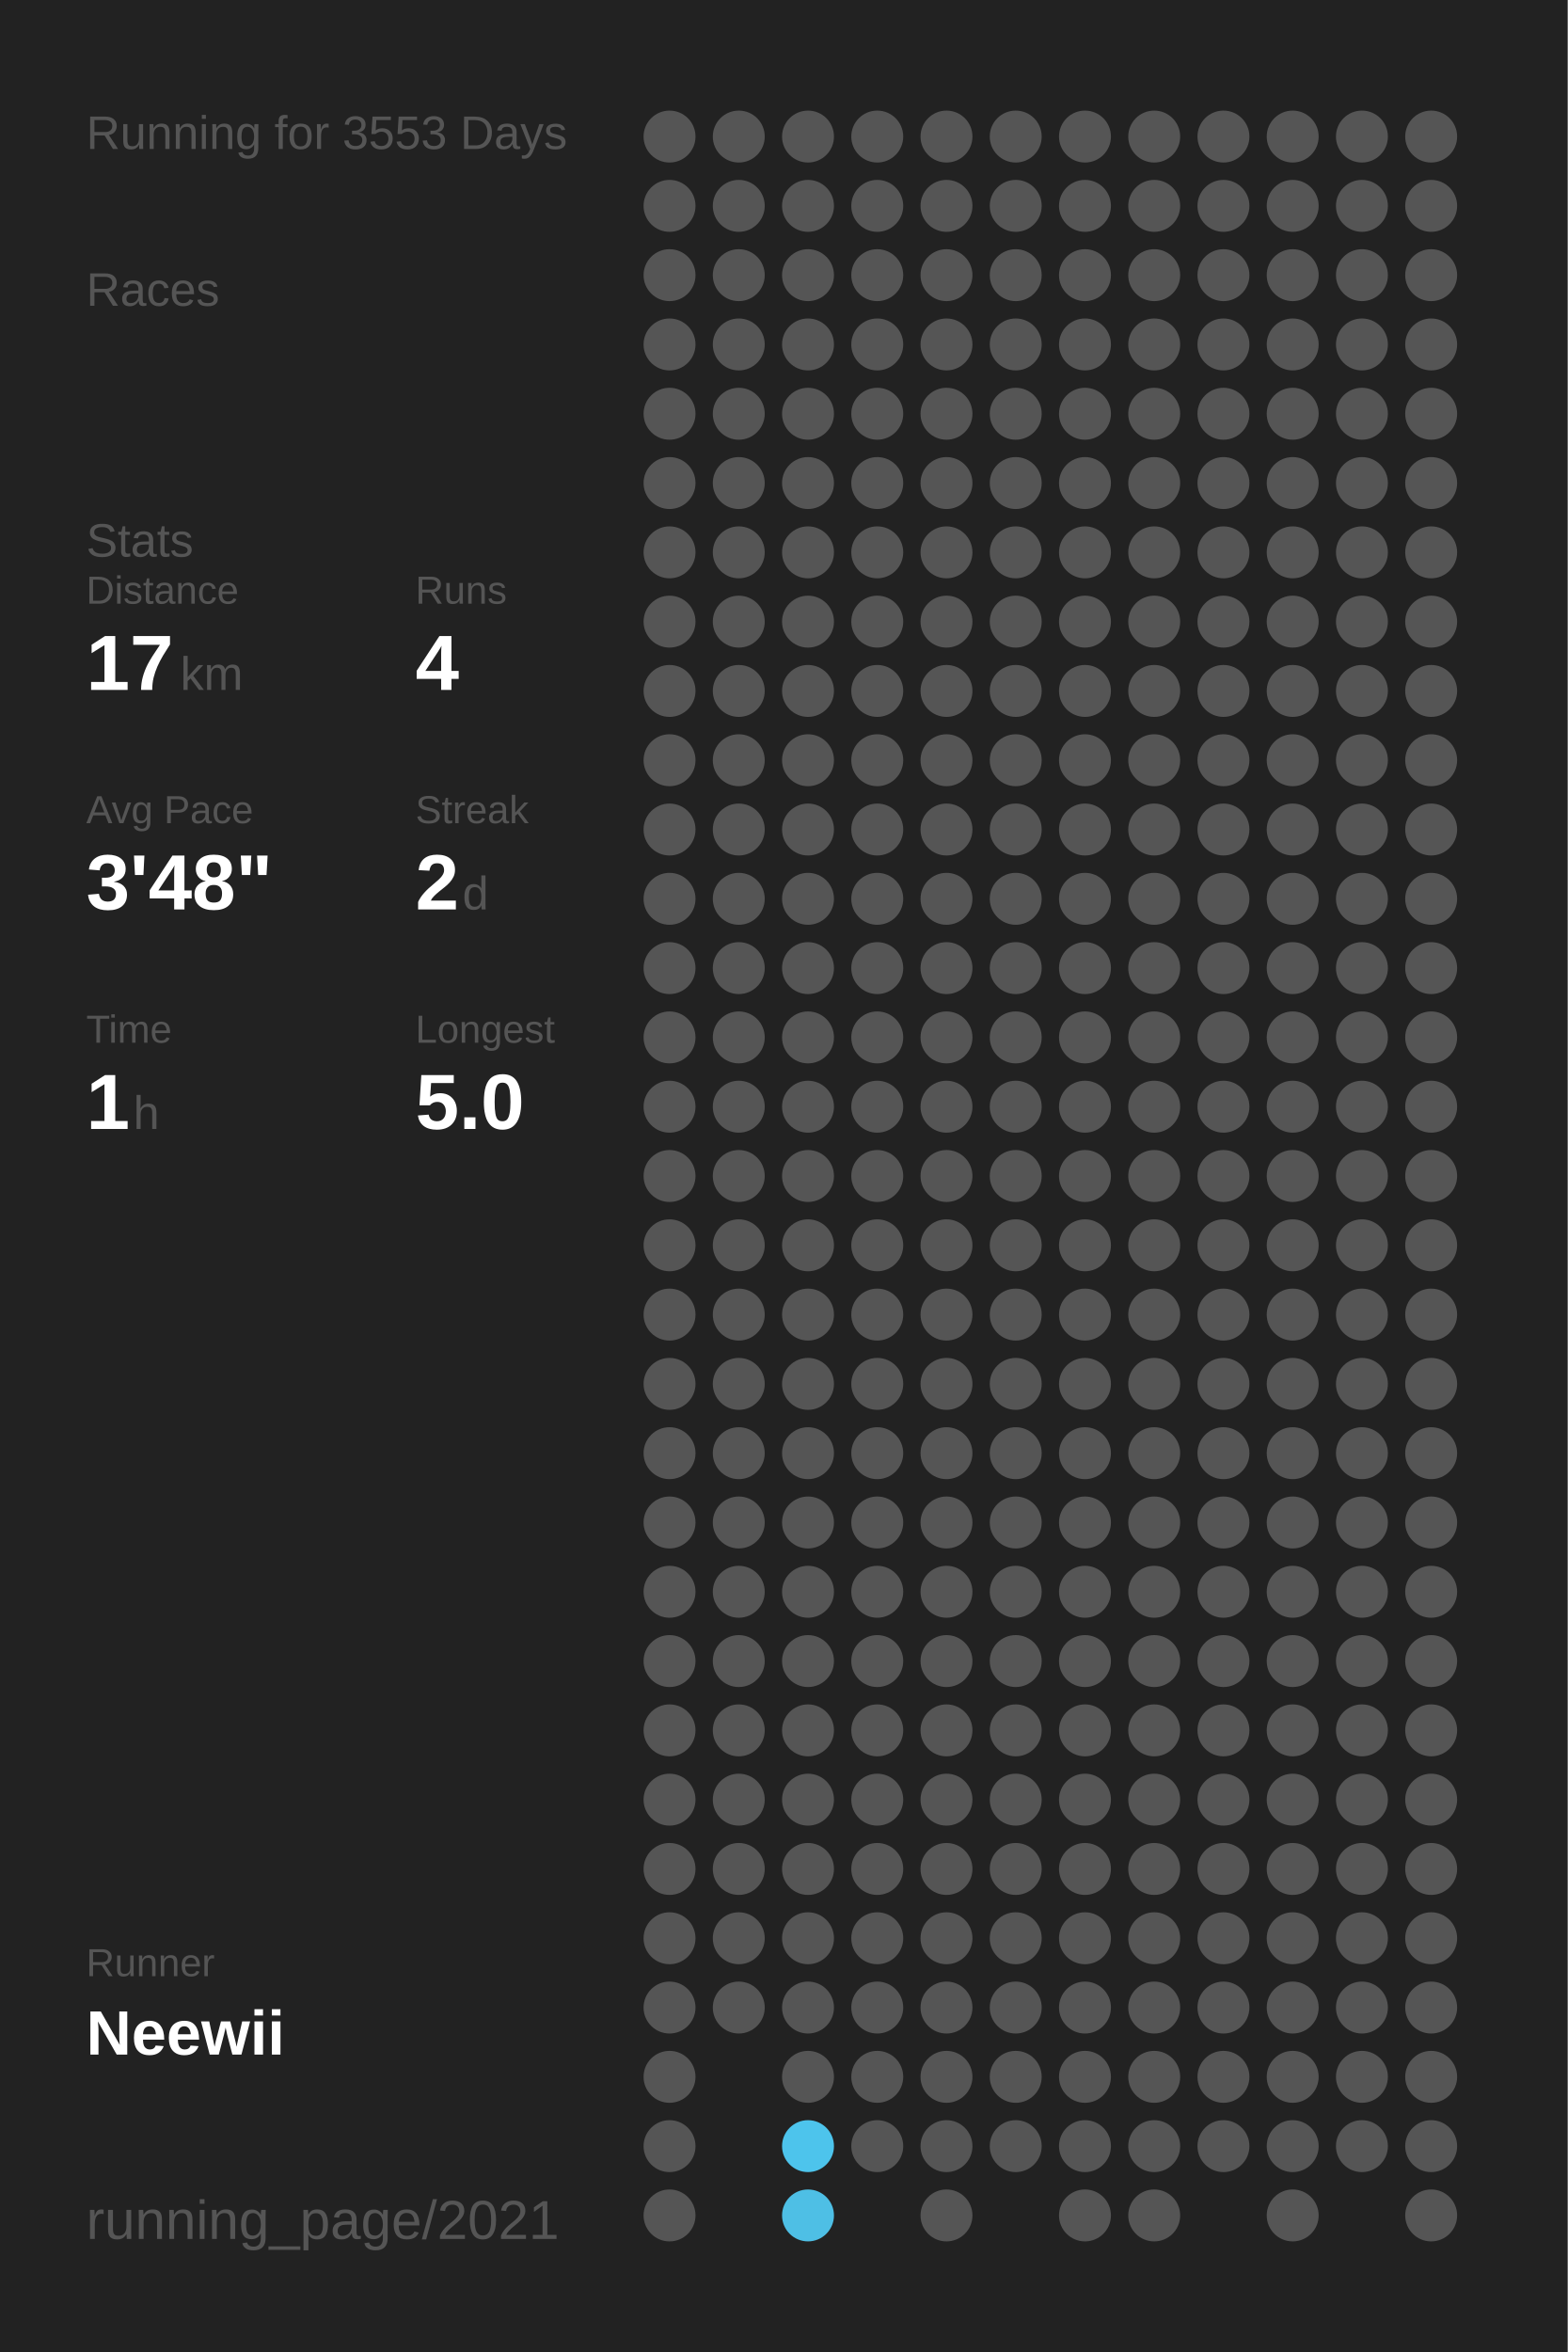
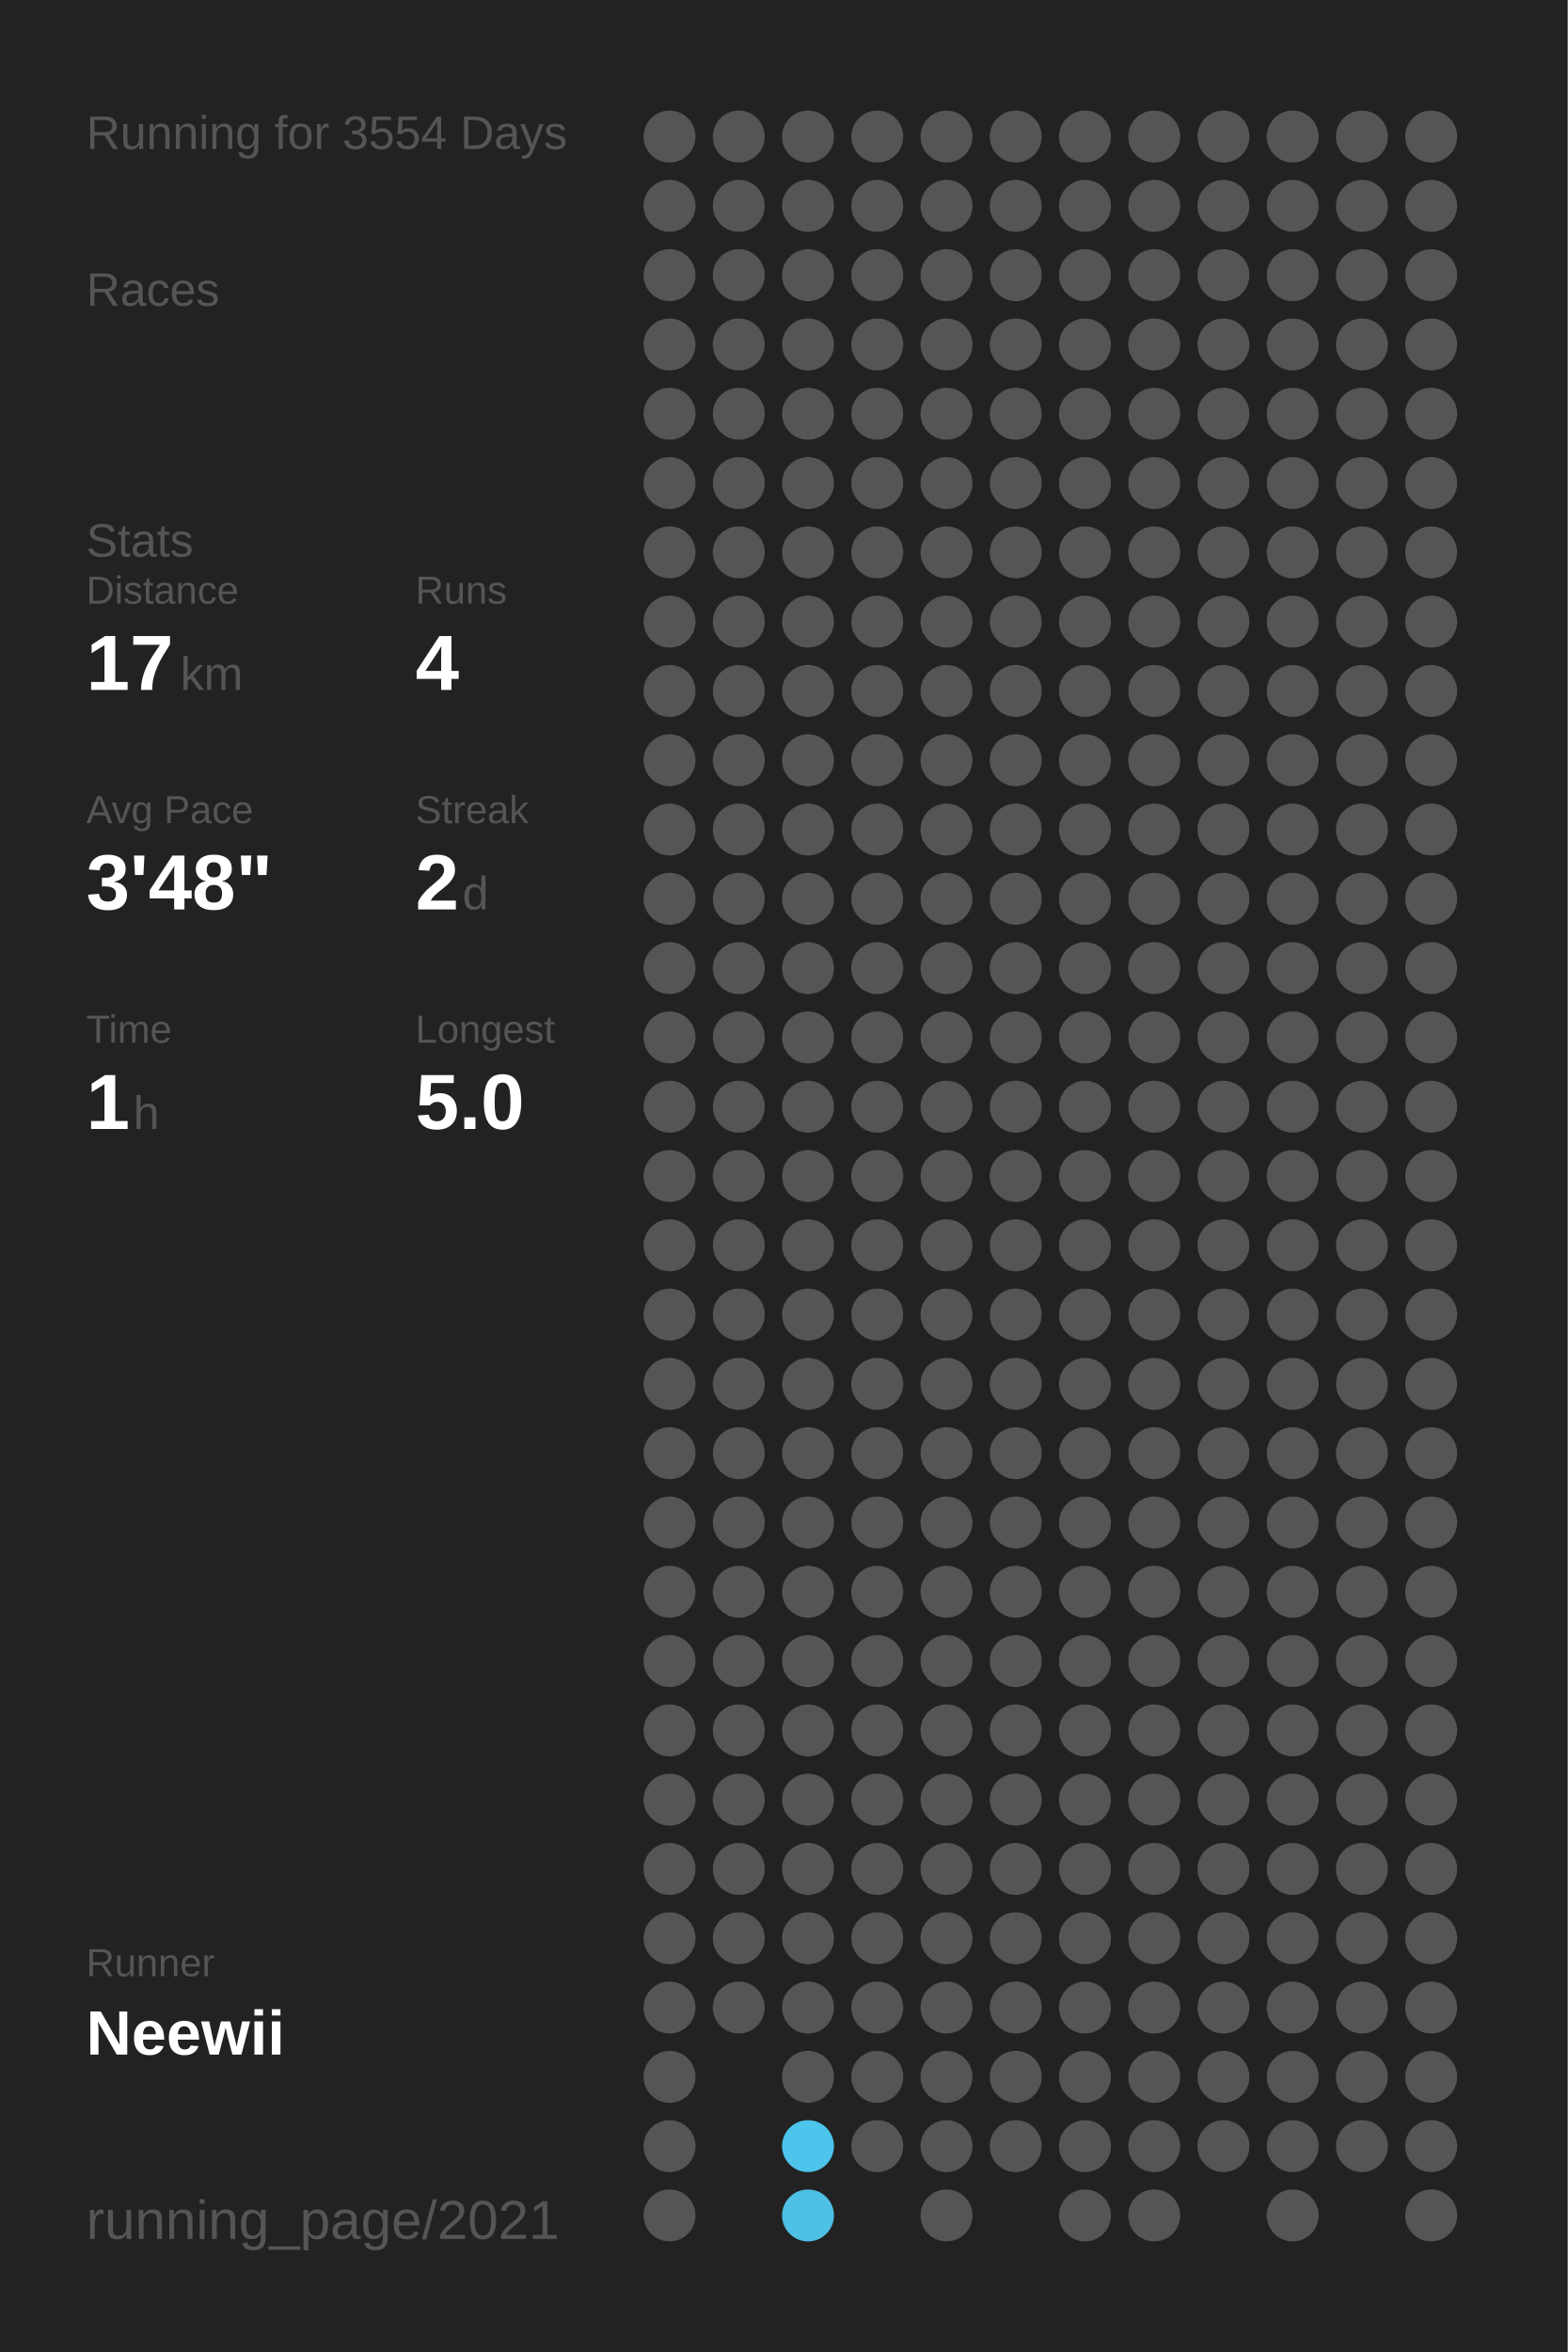
<svg xmlns="http://www.w3.org/2000/svg" baseProfile="full" height="300mm" version="1.1" viewBox="0,0,200,300" width="200mm">
  <defs />
  <rect fill="#222222" height="300" width="200" x="0" y="0" />
-   <text fill="#555555" style="font-size:6px; font-family:Arial;" x="11" y="19">Running for 3553 Days</text>
+   <text fill="#555555" style="font-size:6px; font-family:Arial;" x="11" y="19">Running for 3554 Days</text>
  <text fill="#555555" style="font-size:6px; font-family:Arial;" x="11" y="39">Races</text>
  <text fill="#555555" style="font-size:6px; font-family:Arial;" x="11" y="71">Stats</text>
  <text fill="#555555" style="font-size:5px; font-family:Arial;" x="11" y="77">Distance</text>
  <text fill="#FFFFFF" style="font-size:10px; font-family:Arial; font-weight:bold;" x="11" y="88">17</text>
  <text fill="#555555" style="font-size:6px; font-family:Arial;" x="23" y="88">km</text>
  <text fill="#555555" style="font-size:5px; font-family:Arial;" x="53" y="77">Runs</text>
  <text fill="#FFFFFF" style="font-size:10px; font-family:Arial; font-weight:bold;" x="53" y="88">4</text>
  <text fill="#555555" style="font-size:5px; font-family:Arial;" x="11" y="105">Avg Pace</text>
  <text fill="#FFFFFF" style="font-size:10px; font-family:Arial; font-weight:bold;" x="11" y="116">3'48"</text>
  <text fill="#555555" style="font-size:5px; font-family:Arial;" x="53" y="105">Streak</text>
  <text fill="#FFFFFF" style="font-size:10px; font-family:Arial; font-weight:bold;" x="53" y="116">2</text>
  <text fill="#555555" style="font-size:6px; font-family:Arial;" x="59" y="116">d</text>
  <text fill="#555555" style="font-size:5px; font-family:Arial;" x="11" y="133">Time</text>
  <text fill="#FFFFFF" style="font-size:10px; font-family:Arial; font-weight:bold;" x="11" y="144">1</text>
  <text fill="#555555" style="font-size:6px; font-family:Arial;" x="17" y="144">h</text>
  <text fill="#555555" style="font-size:5px; font-family:Arial;" x="53" y="133">Longest</text>
  <text fill="#FFFFFF" style="font-size:10px; font-family:Arial; font-weight:bold;" x="53" y="144">5.0</text>
  <text fill="#555555" style="font-size:5px; font-family:Arial;" x="11" y="252.065">Runner</text>
  <text fill="#FFFFFF" style="font-size:8px; font-family:Arial; font-weight:bold;" x="11" y="262.065">Neewii</text>
  <text fill="#555555" style="font-size:7px; font-family:Arial;" x="11" y="285.581">running_page/2021</text>
  <circle cx="85.417" cy="17.419" fill="#555555" r="3.312" />
  <circle cx="85.417" cy="26.258" fill="#555555" r="3.312" />
  <circle cx="85.417" cy="35.097" fill="#555555" r="3.312" />
  <circle cx="85.417" cy="43.935" fill="#555555" r="3.312" />
  <circle cx="85.417" cy="52.774" fill="#555555" r="3.312" />
  <circle cx="85.417" cy="61.613" fill="#555555" r="3.312" />
  <circle cx="85.417" cy="70.452" fill="#555555" r="3.312" />
  <circle cx="85.417" cy="79.29" fill="#555555" r="3.312" />
  <circle cx="85.417" cy="88.129" fill="#555555" r="3.312" />
  <circle cx="85.417" cy="96.968" fill="#555555" r="3.312" />
  <circle cx="85.417" cy="105.806" fill="#555555" r="3.312" />
  <circle cx="85.417" cy="114.645" fill="#555555" r="3.312" />
  <circle cx="85.417" cy="123.484" fill="#555555" r="3.312" />
  <circle cx="85.417" cy="132.323" fill="#555555" r="3.312" />
  <circle cx="85.417" cy="141.161" fill="#555555" r="3.312" />
  <circle cx="85.417" cy="150" fill="#555555" r="3.312" />
  <circle cx="85.417" cy="158.839" fill="#555555" r="3.312" />
  <circle cx="85.417" cy="167.677" fill="#555555" r="3.312" />
  <circle cx="85.417" cy="176.516" fill="#555555" r="3.312" />
  <circle cx="85.417" cy="185.355" fill="#555555" r="3.312" />
  <circle cx="85.417" cy="194.194" fill="#555555" r="3.312" />
  <circle cx="85.417" cy="203.032" fill="#555555" r="3.312" />
  <circle cx="85.417" cy="211.871" fill="#555555" r="3.312" />
  <circle cx="85.417" cy="220.71" fill="#555555" r="3.312" />
  <circle cx="85.417" cy="229.548" fill="#555555" r="3.312" />
  <circle cx="85.417" cy="238.387" fill="#555555" r="3.312" />
  <circle cx="85.417" cy="247.226" fill="#555555" r="3.312" />
  <circle cx="85.417" cy="256.065" fill="#555555" r="3.312" />
  <circle cx="85.417" cy="264.903" fill="#555555" r="3.312" />
  <circle cx="85.417" cy="273.742" fill="#555555" r="3.312" />
  <circle cx="85.417" cy="282.581" fill="#555555" r="3.312" />
  <circle cx="94.25" cy="17.419" fill="#555555" r="3.312" />
  <circle cx="94.25" cy="26.258" fill="#555555" r="3.312" />
  <circle cx="94.25" cy="35.097" fill="#555555" r="3.312" />
  <circle cx="94.25" cy="43.935" fill="#555555" r="3.312" />
  <circle cx="94.25" cy="52.774" fill="#555555" r="3.312" />
  <circle cx="94.25" cy="61.613" fill="#555555" r="3.312" />
  <circle cx="94.25" cy="70.452" fill="#555555" r="3.312" />
  <circle cx="94.25" cy="79.29" fill="#555555" r="3.312" />
  <circle cx="94.25" cy="88.129" fill="#555555" r="3.312" />
  <circle cx="94.25" cy="96.968" fill="#555555" r="3.312" />
  <circle cx="94.25" cy="105.806" fill="#555555" r="3.312" />
  <circle cx="94.25" cy="114.645" fill="#555555" r="3.312" />
  <circle cx="94.25" cy="123.484" fill="#555555" r="3.312" />
  <circle cx="94.25" cy="132.323" fill="#555555" r="3.312" />
  <circle cx="94.25" cy="141.161" fill="#555555" r="3.312" />
  <circle cx="94.25" cy="150" fill="#555555" r="3.312" />
  <circle cx="94.25" cy="158.839" fill="#555555" r="3.312" />
  <circle cx="94.25" cy="167.677" fill="#555555" r="3.312" />
  <circle cx="94.25" cy="176.516" fill="#555555" r="3.312" />
  <circle cx="94.25" cy="185.355" fill="#555555" r="3.312" />
  <circle cx="94.25" cy="194.194" fill="#555555" r="3.312" />
  <circle cx="94.25" cy="203.032" fill="#555555" r="3.312" />
  <circle cx="94.25" cy="211.871" fill="#555555" r="3.312" />
  <circle cx="94.25" cy="220.71" fill="#555555" r="3.312" />
  <circle cx="94.25" cy="229.548" fill="#555555" r="3.312" />
  <circle cx="94.25" cy="238.387" fill="#555555" r="3.312" />
  <circle cx="94.25" cy="247.226" fill="#555555" r="3.312" />
  <circle cx="94.25" cy="256.065" fill="#555555" r="3.312" />
  <circle cx="103.083" cy="17.419" fill="#555555" r="3.312" />
  <circle cx="103.083" cy="26.258" fill="#555555" r="3.312" />
  <circle cx="103.083" cy="35.097" fill="#555555" r="3.312" />
  <circle cx="103.083" cy="43.935" fill="#555555" r="3.312" />
  <circle cx="103.083" cy="52.774" fill="#555555" r="3.312" />
  <circle cx="103.083" cy="61.613" fill="#555555" r="3.312" />
  <circle cx="103.083" cy="70.452" fill="#555555" r="3.312" />
  <circle cx="103.083" cy="79.29" fill="#555555" r="3.312" />
  <circle cx="103.083" cy="88.129" fill="#555555" r="3.312" />
  <circle cx="103.083" cy="96.968" fill="#555555" r="3.312" />
  <circle cx="103.083" cy="105.806" fill="#555555" r="3.312" />
  <circle cx="103.083" cy="114.645" fill="#555555" r="3.312" />
  <circle cx="103.083" cy="123.484" fill="#555555" r="3.312" />
  <circle cx="103.083" cy="132.323" fill="#555555" r="3.312" />
  <circle cx="103.083" cy="141.161" fill="#555555" r="3.312" />
  <circle cx="103.083" cy="150" fill="#555555" r="3.312" />
  <circle cx="103.083" cy="158.839" fill="#555555" r="3.312" />
  <circle cx="103.083" cy="167.677" fill="#555555" r="3.312" />
  <circle cx="103.083" cy="176.516" fill="#555555" r="3.312" />
  <circle cx="103.083" cy="185.355" fill="#555555" r="3.312" />
  <circle cx="103.083" cy="194.194" fill="#555555" r="3.312" />
  <circle cx="103.083" cy="203.032" fill="#555555" r="3.312" />
  <circle cx="103.083" cy="211.871" fill="#555555" r="3.312" />
  <circle cx="103.083" cy="220.71" fill="#555555" r="3.312" />
  <circle cx="103.083" cy="229.548" fill="#555555" r="3.312" />
  <circle cx="103.083" cy="238.387" fill="#555555" r="3.312" />
  <circle cx="103.083" cy="247.226" fill="#555555" r="3.312" />
  <circle cx="103.083" cy="256.065" fill="#555555" r="3.312" />
  <circle cx="103.083" cy="264.903" fill="#555555" r="3.312" />
  <circle cx="103.083" cy="273.742" fill="#4dc4ec" r="3.312" />
  <circle cx="103.083" cy="282.581" fill="#4ebfe5" r="3.312" />
  <circle cx="111.917" cy="17.419" fill="#555555" r="3.312" />
  <circle cx="111.917" cy="26.258" fill="#555555" r="3.312" />
  <circle cx="111.917" cy="35.097" fill="#555555" r="3.312" />
  <circle cx="111.917" cy="43.935" fill="#555555" r="3.312" />
  <circle cx="111.917" cy="52.774" fill="#555555" r="3.312" />
  <circle cx="111.917" cy="61.613" fill="#555555" r="3.312" />
  <circle cx="111.917" cy="70.452" fill="#555555" r="3.312" />
  <circle cx="111.917" cy="79.29" fill="#555555" r="3.312" />
  <circle cx="111.917" cy="88.129" fill="#555555" r="3.312" />
  <circle cx="111.917" cy="96.968" fill="#555555" r="3.312" />
  <circle cx="111.917" cy="105.806" fill="#555555" r="3.312" />
  <circle cx="111.917" cy="114.645" fill="#555555" r="3.312" />
  <circle cx="111.917" cy="123.484" fill="#555555" r="3.312" />
  <circle cx="111.917" cy="132.323" fill="#555555" r="3.312" />
  <circle cx="111.917" cy="141.161" fill="#555555" r="3.312" />
  <circle cx="111.917" cy="150" fill="#555555" r="3.312" />
  <circle cx="111.917" cy="158.839" fill="#555555" r="3.312" />
  <circle cx="111.917" cy="167.677" fill="#555555" r="3.312" />
  <circle cx="111.917" cy="176.516" fill="#555555" r="3.312" />
  <circle cx="111.917" cy="185.355" fill="#555555" r="3.312" />
  <circle cx="111.917" cy="194.194" fill="#555555" r="3.312" />
  <circle cx="111.917" cy="203.032" fill="#555555" r="3.312" />
  <circle cx="111.917" cy="211.871" fill="#555555" r="3.312" />
  <circle cx="111.917" cy="220.71" fill="#555555" r="3.312" />
  <circle cx="111.917" cy="229.548" fill="#555555" r="3.312" />
  <circle cx="111.917" cy="238.387" fill="#555555" r="3.312" />
  <circle cx="111.917" cy="247.226" fill="#555555" r="3.312" />
  <circle cx="111.917" cy="256.065" fill="#555555" r="3.312" />
  <circle cx="111.917" cy="264.903" fill="#555555" r="3.312" />
  <circle cx="111.917" cy="273.742" fill="#555555" r="3.312" />
  <circle cx="120.75" cy="17.419" fill="#555555" r="3.312" />
  <circle cx="120.75" cy="26.258" fill="#555555" r="3.312" />
  <circle cx="120.75" cy="35.097" fill="#555555" r="3.312" />
  <circle cx="120.75" cy="43.935" fill="#555555" r="3.312" />
  <circle cx="120.75" cy="52.774" fill="#555555" r="3.312" />
  <circle cx="120.75" cy="61.613" fill="#555555" r="3.312" />
  <circle cx="120.75" cy="70.452" fill="#555555" r="3.312" />
  <circle cx="120.75" cy="79.29" fill="#555555" r="3.312" />
  <circle cx="120.75" cy="88.129" fill="#555555" r="3.312" />
  <circle cx="120.75" cy="96.968" fill="#555555" r="3.312" />
  <circle cx="120.75" cy="105.806" fill="#555555" r="3.312" />
  <circle cx="120.75" cy="114.645" fill="#555555" r="3.312" />
  <circle cx="120.75" cy="123.484" fill="#555555" r="3.312" />
  <circle cx="120.75" cy="132.323" fill="#555555" r="3.312" />
  <circle cx="120.75" cy="141.161" fill="#555555" r="3.312" />
  <circle cx="120.75" cy="150" fill="#555555" r="3.312" />
  <circle cx="120.75" cy="158.839" fill="#555555" r="3.312" />
  <circle cx="120.75" cy="167.677" fill="#555555" r="3.312" />
  <circle cx="120.75" cy="176.516" fill="#555555" r="3.312" />
  <circle cx="120.75" cy="185.355" fill="#555555" r="3.312" />
  <circle cx="120.75" cy="194.194" fill="#555555" r="3.312" />
  <circle cx="120.75" cy="203.032" fill="#555555" r="3.312" />
  <circle cx="120.75" cy="211.871" fill="#555555" r="3.312" />
  <circle cx="120.75" cy="220.71" fill="#555555" r="3.312" />
  <circle cx="120.75" cy="229.548" fill="#555555" r="3.312" />
  <circle cx="120.75" cy="238.387" fill="#555555" r="3.312" />
  <circle cx="120.75" cy="247.226" fill="#555555" r="3.312" />
  <circle cx="120.75" cy="256.065" fill="#555555" r="3.312" />
  <circle cx="120.75" cy="264.903" fill="#555555" r="3.312" />
  <circle cx="120.75" cy="273.742" fill="#555555" r="3.312" />
  <circle cx="120.75" cy="282.581" fill="#555555" r="3.312" />
  <circle cx="129.583" cy="17.419" fill="#555555" r="3.312" />
  <circle cx="129.583" cy="26.258" fill="#555555" r="3.312" />
  <circle cx="129.583" cy="35.097" fill="#555555" r="3.312" />
  <circle cx="129.583" cy="43.935" fill="#555555" r="3.312" />
  <circle cx="129.583" cy="52.774" fill="#555555" r="3.312" />
  <circle cx="129.583" cy="61.613" fill="#555555" r="3.312" />
  <circle cx="129.583" cy="70.452" fill="#555555" r="3.312" />
  <circle cx="129.583" cy="79.29" fill="#555555" r="3.312" />
  <circle cx="129.583" cy="88.129" fill="#555555" r="3.312" />
  <circle cx="129.583" cy="96.968" fill="#555555" r="3.312" />
  <circle cx="129.583" cy="105.806" fill="#555555" r="3.312" />
  <circle cx="129.583" cy="114.645" fill="#555555" r="3.312" />
  <circle cx="129.583" cy="123.484" fill="#555555" r="3.312" />
  <circle cx="129.583" cy="132.323" fill="#555555" r="3.312" />
  <circle cx="129.583" cy="141.161" fill="#555555" r="3.312" />
  <circle cx="129.583" cy="150" fill="#555555" r="3.312" />
  <circle cx="129.583" cy="158.839" fill="#555555" r="3.312" />
  <circle cx="129.583" cy="167.677" fill="#555555" r="3.312" />
  <circle cx="129.583" cy="176.516" fill="#555555" r="3.312" />
  <circle cx="129.583" cy="185.355" fill="#555555" r="3.312" />
  <circle cx="129.583" cy="194.194" fill="#555555" r="3.312" />
  <circle cx="129.583" cy="203.032" fill="#555555" r="3.312" />
  <circle cx="129.583" cy="211.871" fill="#555555" r="3.312" />
  <circle cx="129.583" cy="220.71" fill="#555555" r="3.312" />
  <circle cx="129.583" cy="229.548" fill="#555555" r="3.312" />
  <circle cx="129.583" cy="238.387" fill="#555555" r="3.312" />
  <circle cx="129.583" cy="247.226" fill="#555555" r="3.312" />
  <circle cx="129.583" cy="256.065" fill="#555555" r="3.312" />
  <circle cx="129.583" cy="264.903" fill="#555555" r="3.312" />
  <circle cx="129.583" cy="273.742" fill="#555555" r="3.312" />
  <circle cx="138.417" cy="17.419" fill="#555555" r="3.312" />
  <circle cx="138.417" cy="26.258" fill="#555555" r="3.312" />
  <circle cx="138.417" cy="35.097" fill="#555555" r="3.312" />
  <circle cx="138.417" cy="43.935" fill="#555555" r="3.312" />
  <circle cx="138.417" cy="52.774" fill="#555555" r="3.312" />
  <circle cx="138.417" cy="61.613" fill="#555555" r="3.312" />
  <circle cx="138.417" cy="70.452" fill="#555555" r="3.312" />
  <circle cx="138.417" cy="79.29" fill="#555555" r="3.312" />
  <circle cx="138.417" cy="88.129" fill="#555555" r="3.312" />
  <circle cx="138.417" cy="96.968" fill="#555555" r="3.312" />
  <circle cx="138.417" cy="105.806" fill="#555555" r="3.312" />
  <circle cx="138.417" cy="114.645" fill="#555555" r="3.312" />
  <circle cx="138.417" cy="123.484" fill="#555555" r="3.312" />
  <circle cx="138.417" cy="132.323" fill="#555555" r="3.312" />
  <circle cx="138.417" cy="141.161" fill="#555555" r="3.312" />
  <circle cx="138.417" cy="150" fill="#555555" r="3.312" />
  <circle cx="138.417" cy="158.839" fill="#555555" r="3.312" />
  <circle cx="138.417" cy="167.677" fill="#555555" r="3.312" />
  <circle cx="138.417" cy="176.516" fill="#555555" r="3.312" />
  <circle cx="138.417" cy="185.355" fill="#555555" r="3.312" />
  <circle cx="138.417" cy="194.194" fill="#555555" r="3.312" />
  <circle cx="138.417" cy="203.032" fill="#555555" r="3.312" />
  <circle cx="138.417" cy="211.871" fill="#555555" r="3.312" />
  <circle cx="138.417" cy="220.71" fill="#555555" r="3.312" />
  <circle cx="138.417" cy="229.548" fill="#555555" r="3.312" />
  <circle cx="138.417" cy="238.387" fill="#555555" r="3.312" />
  <circle cx="138.417" cy="247.226" fill="#555555" r="3.312" />
  <circle cx="138.417" cy="256.065" fill="#555555" r="3.312" />
  <circle cx="138.417" cy="264.903" fill="#555555" r="3.312" />
  <circle cx="138.417" cy="273.742" fill="#555555" r="3.312" />
  <circle cx="138.417" cy="282.581" fill="#555555" r="3.312" />
  <circle cx="147.25" cy="17.419" fill="#555555" r="3.312" />
  <circle cx="147.25" cy="26.258" fill="#555555" r="3.312" />
  <circle cx="147.25" cy="35.097" fill="#555555" r="3.312" />
  <circle cx="147.25" cy="43.935" fill="#555555" r="3.312" />
  <circle cx="147.25" cy="52.774" fill="#555555" r="3.312" />
  <circle cx="147.25" cy="61.613" fill="#555555" r="3.312" />
  <circle cx="147.25" cy="70.452" fill="#555555" r="3.312" />
  <circle cx="147.25" cy="79.29" fill="#555555" r="3.312" />
  <circle cx="147.25" cy="88.129" fill="#555555" r="3.312" />
  <circle cx="147.25" cy="96.968" fill="#555555" r="3.312" />
  <circle cx="147.25" cy="105.806" fill="#555555" r="3.312" />
  <circle cx="147.25" cy="114.645" fill="#555555" r="3.312" />
  <circle cx="147.25" cy="123.484" fill="#555555" r="3.312" />
  <circle cx="147.25" cy="132.323" fill="#555555" r="3.312" />
  <circle cx="147.25" cy="141.161" fill="#555555" r="3.312" />
  <circle cx="147.25" cy="150" fill="#555555" r="3.312" />
  <circle cx="147.25" cy="158.839" fill="#555555" r="3.312" />
  <circle cx="147.25" cy="167.677" fill="#555555" r="3.312" />
  <circle cx="147.25" cy="176.516" fill="#555555" r="3.312" />
  <circle cx="147.25" cy="185.355" fill="#555555" r="3.312" />
  <circle cx="147.25" cy="194.194" fill="#555555" r="3.312" />
  <circle cx="147.25" cy="203.032" fill="#555555" r="3.312" />
  <circle cx="147.25" cy="211.871" fill="#555555" r="3.312" />
  <circle cx="147.25" cy="220.71" fill="#555555" r="3.312" />
  <circle cx="147.25" cy="229.548" fill="#555555" r="3.312" />
  <circle cx="147.25" cy="238.387" fill="#555555" r="3.312" />
  <circle cx="147.25" cy="247.226" fill="#555555" r="3.312" />
  <circle cx="147.25" cy="256.065" fill="#555555" r="3.312" />
  <circle cx="147.25" cy="264.903" fill="#555555" r="3.312" />
  <circle cx="147.25" cy="273.742" fill="#555555" r="3.312" />
  <circle cx="147.25" cy="282.581" fill="#555555" r="3.312" />
  <circle cx="156.083" cy="17.419" fill="#555555" r="3.312" />
  <circle cx="156.083" cy="26.258" fill="#555555" r="3.312" />
  <circle cx="156.083" cy="35.097" fill="#555555" r="3.312" />
  <circle cx="156.083" cy="43.935" fill="#555555" r="3.312" />
  <circle cx="156.083" cy="52.774" fill="#555555" r="3.312" />
  <circle cx="156.083" cy="61.613" fill="#555555" r="3.312" />
  <circle cx="156.083" cy="70.452" fill="#555555" r="3.312" />
  <circle cx="156.083" cy="79.29" fill="#555555" r="3.312" />
  <circle cx="156.083" cy="88.129" fill="#555555" r="3.312" />
  <circle cx="156.083" cy="96.968" fill="#555555" r="3.312" />
  <circle cx="156.083" cy="105.806" fill="#555555" r="3.312" />
  <circle cx="156.083" cy="114.645" fill="#555555" r="3.312" />
  <circle cx="156.083" cy="123.484" fill="#555555" r="3.312" />
  <circle cx="156.083" cy="132.323" fill="#555555" r="3.312" />
  <circle cx="156.083" cy="141.161" fill="#555555" r="3.312" />
  <circle cx="156.083" cy="150" fill="#555555" r="3.312" />
  <circle cx="156.083" cy="158.839" fill="#555555" r="3.312" />
  <circle cx="156.083" cy="167.677" fill="#555555" r="3.312" />
  <circle cx="156.083" cy="176.516" fill="#555555" r="3.312" />
  <circle cx="156.083" cy="185.355" fill="#555555" r="3.312" />
  <circle cx="156.083" cy="194.194" fill="#555555" r="3.312" />
  <circle cx="156.083" cy="203.032" fill="#555555" r="3.312" />
  <circle cx="156.083" cy="211.871" fill="#555555" r="3.312" />
  <circle cx="156.083" cy="220.71" fill="#555555" r="3.312" />
  <circle cx="156.083" cy="229.548" fill="#555555" r="3.312" />
  <circle cx="156.083" cy="238.387" fill="#555555" r="3.312" />
  <circle cx="156.083" cy="247.226" fill="#555555" r="3.312" />
  <circle cx="156.083" cy="256.065" fill="#555555" r="3.312" />
  <circle cx="156.083" cy="264.903" fill="#555555" r="3.312" />
  <circle cx="156.083" cy="273.742" fill="#555555" r="3.312" />
  <circle cx="164.917" cy="17.419" fill="#555555" r="3.312" />
  <circle cx="164.917" cy="26.258" fill="#555555" r="3.312" />
  <circle cx="164.917" cy="35.097" fill="#555555" r="3.312" />
  <circle cx="164.917" cy="43.935" fill="#555555" r="3.312" />
  <circle cx="164.917" cy="52.774" fill="#555555" r="3.312" />
  <circle cx="164.917" cy="61.613" fill="#555555" r="3.312" />
  <circle cx="164.917" cy="70.452" fill="#555555" r="3.312" />
  <circle cx="164.917" cy="79.29" fill="#555555" r="3.312" />
  <circle cx="164.917" cy="88.129" fill="#555555" r="3.312" />
  <circle cx="164.917" cy="96.968" fill="#555555" r="3.312" />
  <circle cx="164.917" cy="105.806" fill="#555555" r="3.312" />
  <circle cx="164.917" cy="114.645" fill="#555555" r="3.312" />
  <circle cx="164.917" cy="123.484" fill="#555555" r="3.312" />
  <circle cx="164.917" cy="132.323" fill="#555555" r="3.312" />
  <circle cx="164.917" cy="141.161" fill="#555555" r="3.312" />
  <circle cx="164.917" cy="150" fill="#555555" r="3.312" />
  <circle cx="164.917" cy="158.839" fill="#555555" r="3.312" />
  <circle cx="164.917" cy="167.677" fill="#555555" r="3.312" />
  <circle cx="164.917" cy="176.516" fill="#555555" r="3.312" />
  <circle cx="164.917" cy="185.355" fill="#555555" r="3.312" />
  <circle cx="164.917" cy="194.194" fill="#555555" r="3.312" />
  <circle cx="164.917" cy="203.032" fill="#555555" r="3.312" />
  <circle cx="164.917" cy="211.871" fill="#555555" r="3.312" />
  <circle cx="164.917" cy="220.71" fill="#555555" r="3.312" />
  <circle cx="164.917" cy="229.548" fill="#555555" r="3.312" />
  <circle cx="164.917" cy="238.387" fill="#555555" r="3.312" />
  <circle cx="164.917" cy="247.226" fill="#555555" r="3.312" />
  <circle cx="164.917" cy="256.065" fill="#555555" r="3.312" />
  <circle cx="164.917" cy="264.903" fill="#555555" r="3.312" />
  <circle cx="164.917" cy="273.742" fill="#555555" r="3.312" />
  <circle cx="164.917" cy="282.581" fill="#555555" r="3.312" />
  <circle cx="173.75" cy="17.419" fill="#555555" r="3.312" />
  <circle cx="173.75" cy="26.258" fill="#555555" r="3.312" />
  <circle cx="173.75" cy="35.097" fill="#555555" r="3.312" />
  <circle cx="173.75" cy="43.935" fill="#555555" r="3.312" />
  <circle cx="173.75" cy="52.774" fill="#555555" r="3.312" />
  <circle cx="173.75" cy="61.613" fill="#555555" r="3.312" />
  <circle cx="173.75" cy="70.452" fill="#555555" r="3.312" />
  <circle cx="173.75" cy="79.29" fill="#555555" r="3.312" />
  <circle cx="173.75" cy="88.129" fill="#555555" r="3.312" />
  <circle cx="173.75" cy="96.968" fill="#555555" r="3.312" />
  <circle cx="173.75" cy="105.806" fill="#555555" r="3.312" />
  <circle cx="173.75" cy="114.645" fill="#555555" r="3.312" />
  <circle cx="173.75" cy="123.484" fill="#555555" r="3.312" />
  <circle cx="173.75" cy="132.323" fill="#555555" r="3.312" />
  <circle cx="173.75" cy="141.161" fill="#555555" r="3.312" />
  <circle cx="173.75" cy="150" fill="#555555" r="3.312" />
  <circle cx="173.75" cy="158.839" fill="#555555" r="3.312" />
  <circle cx="173.75" cy="167.677" fill="#555555" r="3.312" />
  <circle cx="173.75" cy="176.516" fill="#555555" r="3.312" />
  <circle cx="173.75" cy="185.355" fill="#555555" r="3.312" />
  <circle cx="173.75" cy="194.194" fill="#555555" r="3.312" />
  <circle cx="173.75" cy="203.032" fill="#555555" r="3.312" />
  <circle cx="173.75" cy="211.871" fill="#555555" r="3.312" />
  <circle cx="173.75" cy="220.71" fill="#555555" r="3.312" />
  <circle cx="173.75" cy="229.548" fill="#555555" r="3.312" />
  <circle cx="173.75" cy="238.387" fill="#555555" r="3.312" />
  <circle cx="173.75" cy="247.226" fill="#555555" r="3.312" />
  <circle cx="173.75" cy="256.065" fill="#555555" r="3.312" />
  <circle cx="173.75" cy="264.903" fill="#555555" r="3.312" />
  <circle cx="173.75" cy="273.742" fill="#555555" r="3.312" />
  <circle cx="182.583" cy="17.419" fill="#555555" r="3.312" />
  <circle cx="182.583" cy="26.258" fill="#555555" r="3.312" />
  <circle cx="182.583" cy="35.097" fill="#555555" r="3.312" />
  <circle cx="182.583" cy="43.935" fill="#555555" r="3.312" />
  <circle cx="182.583" cy="52.774" fill="#555555" r="3.312" />
  <circle cx="182.583" cy="61.613" fill="#555555" r="3.312" />
  <circle cx="182.583" cy="70.452" fill="#555555" r="3.312" />
  <circle cx="182.583" cy="79.29" fill="#555555" r="3.312" />
  <circle cx="182.583" cy="88.129" fill="#555555" r="3.312" />
  <circle cx="182.583" cy="96.968" fill="#555555" r="3.312" />
  <circle cx="182.583" cy="105.806" fill="#555555" r="3.312" />
  <circle cx="182.583" cy="114.645" fill="#555555" r="3.312" />
  <circle cx="182.583" cy="123.484" fill="#555555" r="3.312" />
  <circle cx="182.583" cy="132.323" fill="#555555" r="3.312" />
  <circle cx="182.583" cy="141.161" fill="#555555" r="3.312" />
  <circle cx="182.583" cy="150" fill="#555555" r="3.312" />
  <circle cx="182.583" cy="158.839" fill="#555555" r="3.312" />
  <circle cx="182.583" cy="167.677" fill="#555555" r="3.312" />
  <circle cx="182.583" cy="176.516" fill="#555555" r="3.312" />
  <circle cx="182.583" cy="185.355" fill="#555555" r="3.312" />
  <circle cx="182.583" cy="194.194" fill="#555555" r="3.312" />
  <circle cx="182.583" cy="203.032" fill="#555555" r="3.312" />
  <circle cx="182.583" cy="211.871" fill="#555555" r="3.312" />
  <circle cx="182.583" cy="220.71" fill="#555555" r="3.312" />
  <circle cx="182.583" cy="229.548" fill="#555555" r="3.312" />
  <circle cx="182.583" cy="238.387" fill="#555555" r="3.312" />
  <circle cx="182.583" cy="247.226" fill="#555555" r="3.312" />
  <circle cx="182.583" cy="256.065" fill="#555555" r="3.312" />
  <circle cx="182.583" cy="264.903" fill="#555555" r="3.312" />
  <circle cx="182.583" cy="273.742" fill="#555555" r="3.312" />
  <circle cx="182.583" cy="282.581" fill="#555555" r="3.312" />
</svg>
